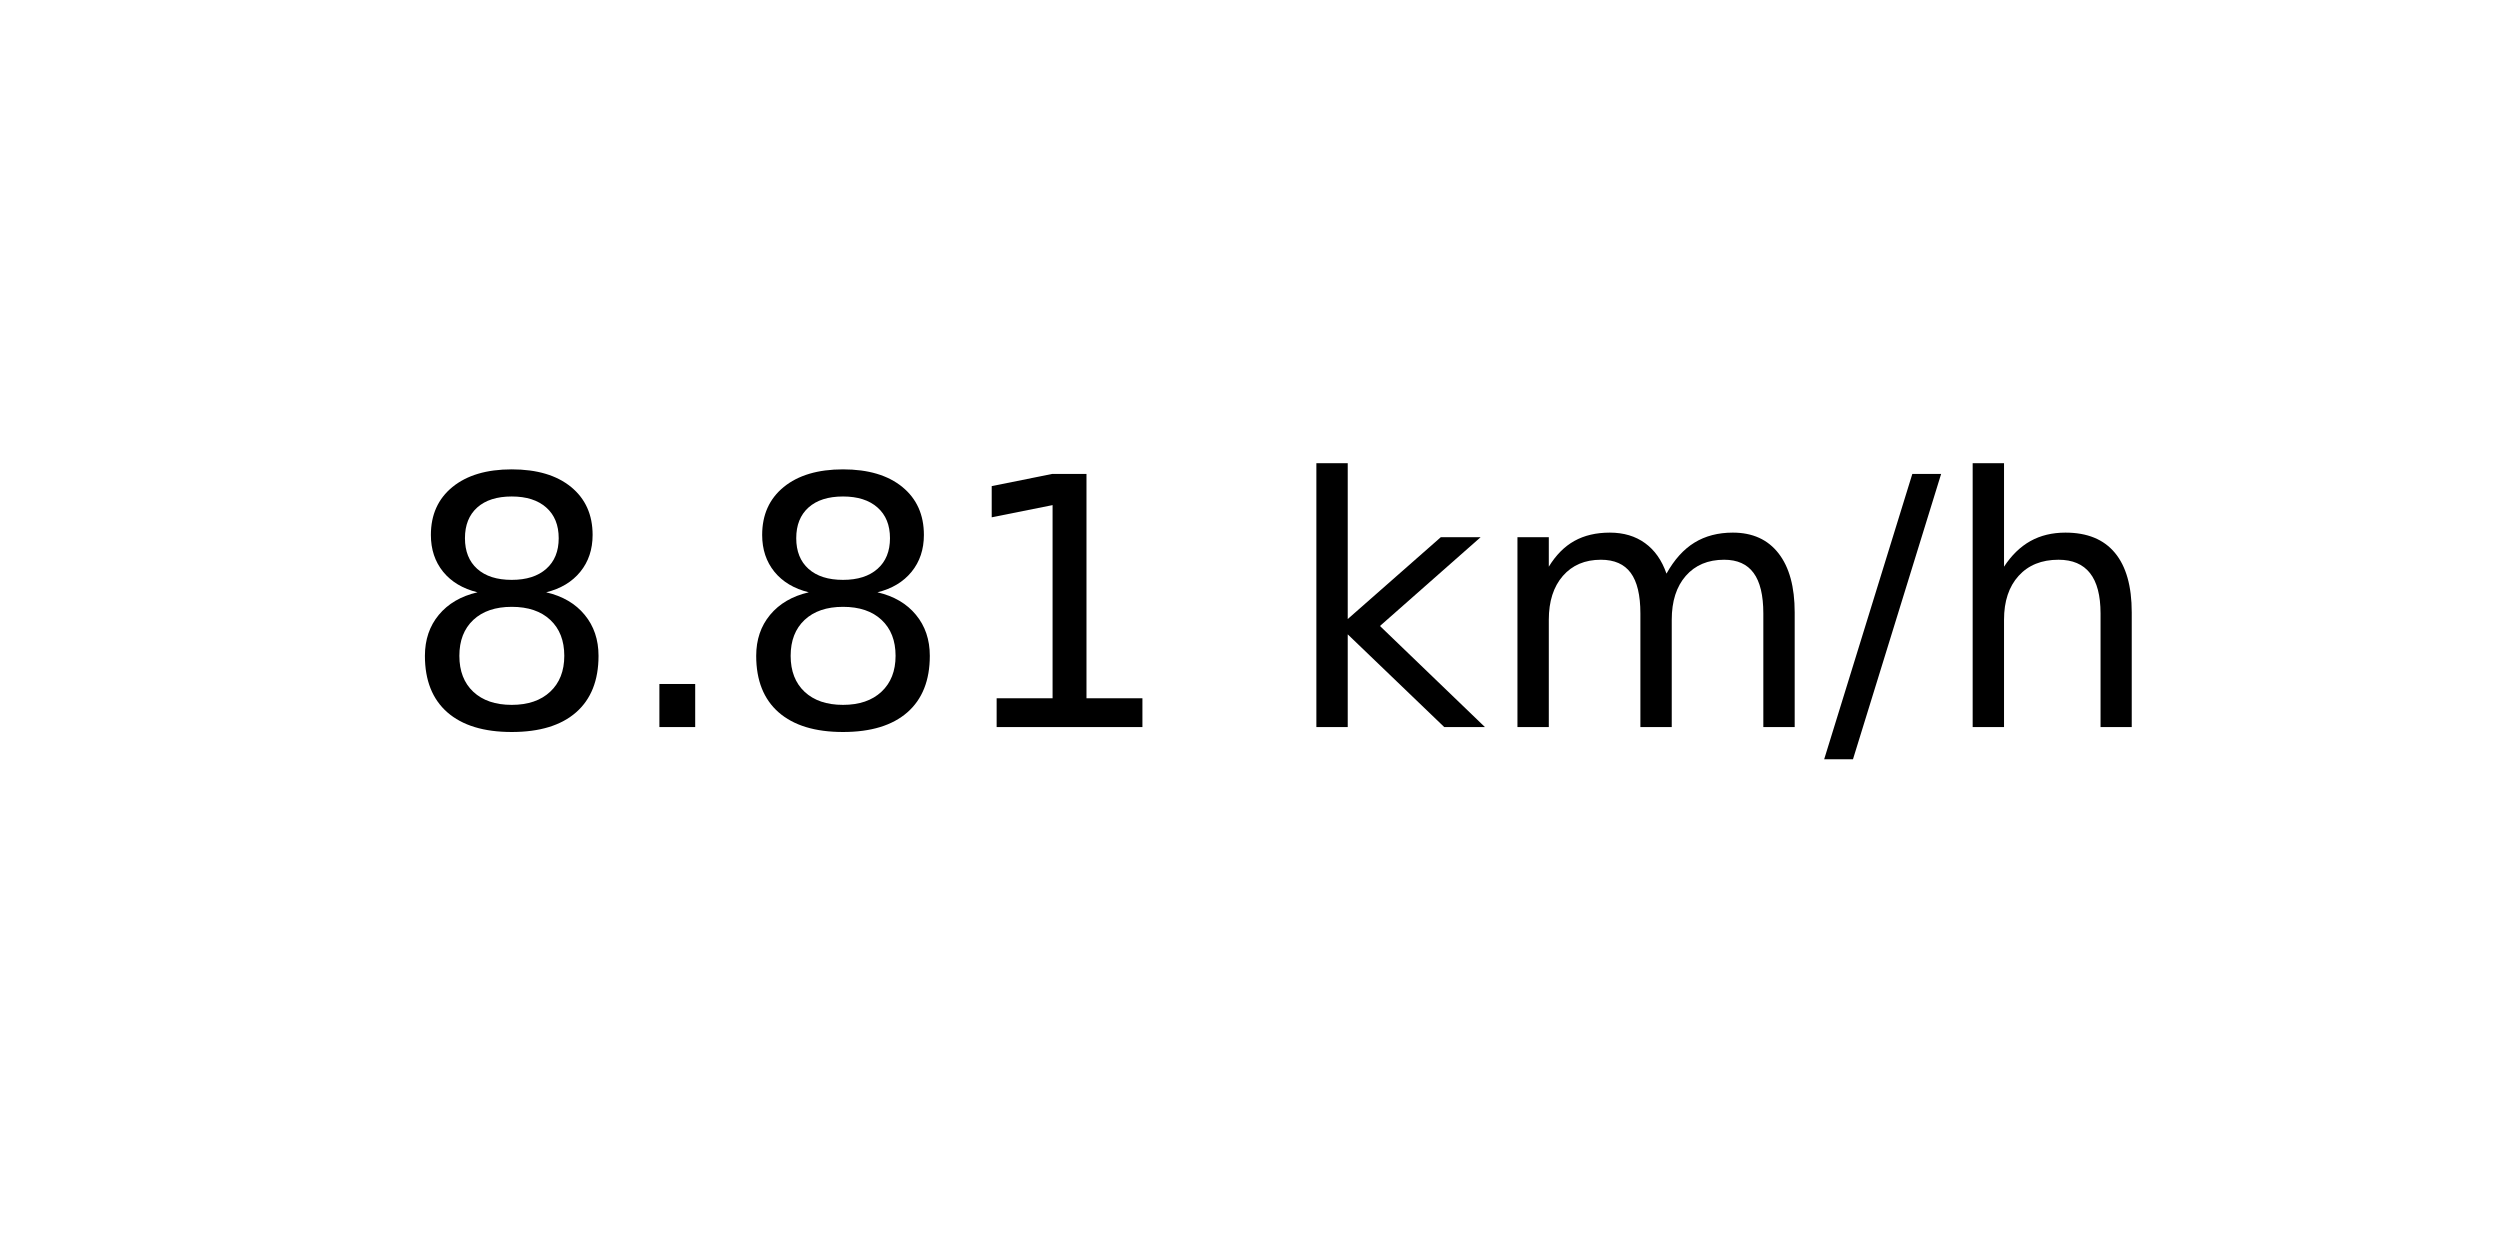
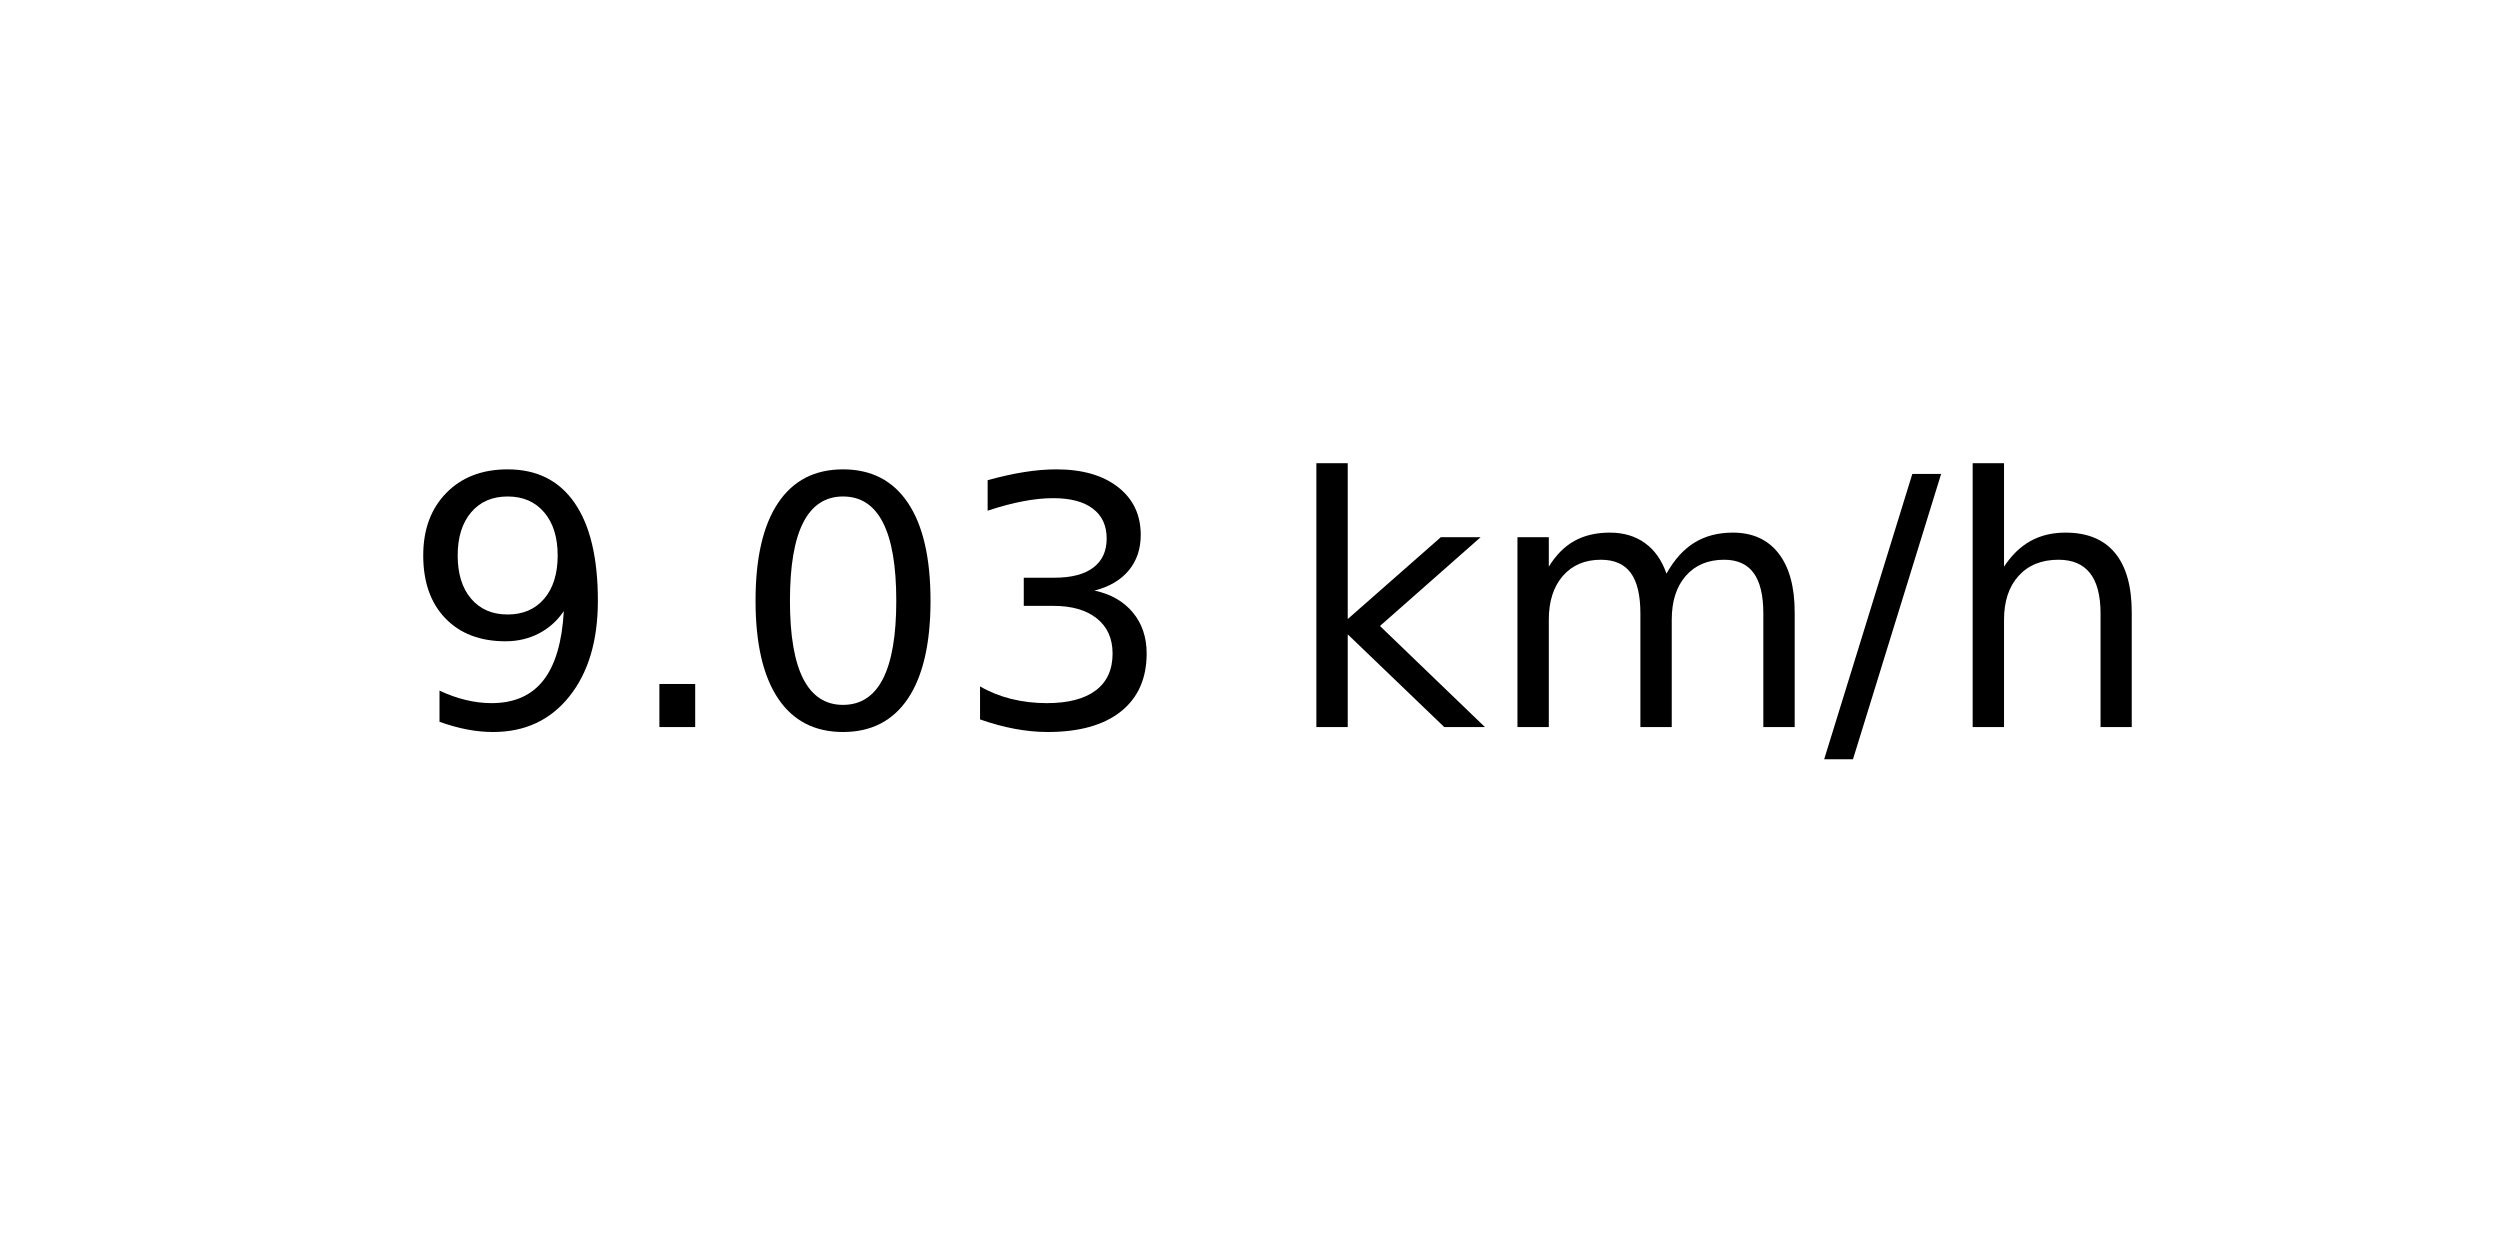
<svg xmlns="http://www.w3.org/2000/svg" xmlns:xlink="http://www.w3.org/1999/xlink" width="72pt" height="36pt" viewBox="0 0 72 36" version="1.1">
  <defs>
    <style type="text/css">*{stroke-linejoin: round; stroke-linecap: butt}</style>
  </defs>
  <g id="figure_1">
    <g id="axes_1">
      <g id="text_1">
        <g transform="translate(11.55937 20.93937) scale(0.1 -0.1)">
          <defs>
-             <path id="DejaVuSans-38" d="M 2034 2216  Q 1584 2216 1326 1975  Q 1069 1734 1069 1313  Q 1069 891 1326 650  Q 1584 409 2034 409  Q 2484 409 2743 651  Q 3003 894 3003 1313  Q 3003 1734 2745 1975  Q 2488 2216 2034 2216  z M 1403 2484  Q 997 2584 770 2862  Q 544 3141 544 3541  Q 544 4100 942 4425  Q 1341 4750 2034 4750  Q 2731 4750 3128 4425  Q 3525 4100 3525 3541  Q 3525 3141 3298 2862  Q 3072 2584 2669 2484  Q 3125 2378 3379 2068  Q 3634 1759 3634 1313  Q 3634 634 3220 271  Q 2806 -91 2034 -91  Q 1263 -91 848 271  Q 434 634 434 1313  Q 434 1759 690 2068  Q 947 2378 1403 2484  z M 1172 3481  Q 1172 3119 1398 2916  Q 1625 2713 2034 2713  Q 2441 2713 2670 2916  Q 2900 3119 2900 3481  Q 2900 3844 2670 4047  Q 2441 4250 2034 4250  Q 1625 4250 1398 4047  Q 1172 3844 1172 3481  z " transform="scale(0.015625)" />
+             <path id="DejaVuSans-39" d="M 703 97  L 703 672  Q 941 559 1184 500  Q 1428 441 1663 441  Q 2288 441 2617 861  Q 2947 1281 2994 2138  Q 2813 1869 2534 1725  Q 2256 1581 1919 1581  Q 1219 1581 811 2004  Q 403 2428 403 3163  Q 403 3881 828 4315  Q 1253 4750 1959 4750  Q 2769 4750 3195 4129  Q 3622 3509 3622 2328  Q 3622 1225 3098 567  Q 2575 -91 1691 -91  Q 1453 -91 1209 -44  Q 966 3 703 97  z M 1959 2075  Q 2384 2075 2632 2365  Q 2881 2656 2881 3163  Q 2881 3666 2632 3958  Q 2384 4250 1959 4250  Q 1534 4250 1286 3958  Q 1038 3666 1038 3163  Q 1038 2656 1286 2365  Q 1534 2075 1959 2075  z " transform="scale(0.015625)" />
            <path id="DejaVuSans-2e" d="M 684 794  L 1344 794  L 1344 0  L 684 0  L 684 794  z " transform="scale(0.015625)" />
-             <path id="DejaVuSans-31" d="M 794 531  L 1825 531  L 1825 4091  L 703 3866  L 703 4441  L 1819 4666  L 2450 4666  L 2450 531  L 3481 531  L 3481 0  L 794 0  L 794 531  z " transform="scale(0.015625)" />
+             <path id="DejaVuSans-30" d="M 2034 4250  Q 1547 4250 1301 3770  Q 1056 3291 1056 2328  Q 1056 1369 1301 889  Q 1547 409 2034 409  Q 2525 409 2770 889  Q 3016 1369 3016 2328  Q 3016 3291 2770 3770  Q 2525 4250 2034 4250  z M 2034 4750  Q 2819 4750 3233 4129  Q 3647 3509 3647 2328  Q 3647 1150 3233 529  Q 2819 -91 2034 -91  Q 1250 -91 836 529  Q 422 1150 422 2328  Q 422 3509 836 4129  Q 1250 4750 2034 4750  z " transform="scale(0.015625)" />
+             <path id="DejaVuSans-33" d="M 2597 2516  Q 3050 2419 3304 2112  Q 3559 1806 3559 1356  Q 3559 666 3084 287  Q 2609 -91 1734 -91  Q 1441 -91 1130 -33  Q 819 25 488 141  L 488 750  Q 750 597 1062 519  Q 1375 441 1716 441  Q 2309 441 2620 675  Q 2931 909 2931 1356  Q 2931 1769 2642 2001  Q 2353 2234 1838 2234  L 1294 2234  L 1294 2753  L 1863 2753  Q 2328 2753 2575 2939  Q 2822 3125 2822 3475  Q 2822 3834 2567 4026  Q 2313 4219 1838 4219  Q 1578 4219 1281 4162  Q 984 4106 628 3988  L 628 4550  Q 988 4650 1302 4700  Q 1616 4750 1894 4750  Q 2613 4750 3031 4423  Q 3450 4097 3450 3541  Q 3450 3153 3228 2886  Q 3006 2619 2597 2516  z " transform="scale(0.015625)" />
            <path id="DejaVuSans-20" transform="scale(0.015625)" />
            <path id="DejaVuSans-6b" d="M 581 4863  L 1159 4863  L 1159 1991  L 2875 3500  L 3609 3500  L 1753 1863  L 3688 0  L 2938 0  L 1159 1709  L 1159 0  L 581 0  L 581 4863  z " transform="scale(0.015625)" />
            <path id="DejaVuSans-6d" d="M 3328 2828  Q 3544 3216 3844 3400  Q 4144 3584 4550 3584  Q 5097 3584 5394 3201  Q 5691 2819 5691 2113  L 5691 0  L 5113 0  L 5113 2094  Q 5113 2597 4934 2840  Q 4756 3084 4391 3084  Q 3944 3084 3684 2787  Q 3425 2491 3425 1978  L 3425 0  L 2847 0  L 2847 2094  Q 2847 2600 2669 2842  Q 2491 3084 2119 3084  Q 1678 3084 1418 2786  Q 1159 2488 1159 1978  L 1159 0  L 581 0  L 581 3500  L 1159 3500  L 1159 2956  Q 1356 3278 1631 3431  Q 1906 3584 2284 3584  Q 2666 3584 2933 3390  Q 3200 3197 3328 2828  z " transform="scale(0.015625)" />
            <path id="DejaVuSans-2f" d="M 1625 4666  L 2156 4666  L 531 -594  L 0 -594  L 1625 4666  z " transform="scale(0.015625)" />
            <path id="DejaVuSans-68" d="M 3513 2113  L 3513 0  L 2938 0  L 2938 2094  Q 2938 2591 2744 2837  Q 2550 3084 2163 3084  Q 1697 3084 1428 2787  Q 1159 2491 1159 1978  L 1159 0  L 581 0  L 581 4863  L 1159 4863  L 1159 2956  Q 1366 3272 1645 3428  Q 1925 3584 2291 3584  Q 2894 3584 3203 3211  Q 3513 2838 3513 2113  z " transform="scale(0.015625)" />
          </defs>
-           <use xlink:href="#DejaVuSans-38" />
+           <use xlink:href="#DejaVuSans-39" />
          <use xlink:href="#DejaVuSans-2e" x="63.623" />
-           <use xlink:href="#DejaVuSans-38" x="95.41" />
-           <use xlink:href="#DejaVuSans-31" x="159.033" />
+           <use xlink:href="#DejaVuSans-30" x="95.41" />
+           <use xlink:href="#DejaVuSans-33" x="159.033" />
          <use xlink:href="#DejaVuSans-20" x="222.656" />
          <use xlink:href="#DejaVuSans-6b" x="254.443" />
          <use xlink:href="#DejaVuSans-6d" x="312.354" />
          <use xlink:href="#DejaVuSans-2f" x="409.766" />
          <use xlink:href="#DejaVuSans-68" x="443.457" />
        </g>
      </g>
    </g>
  </g>
</svg>
